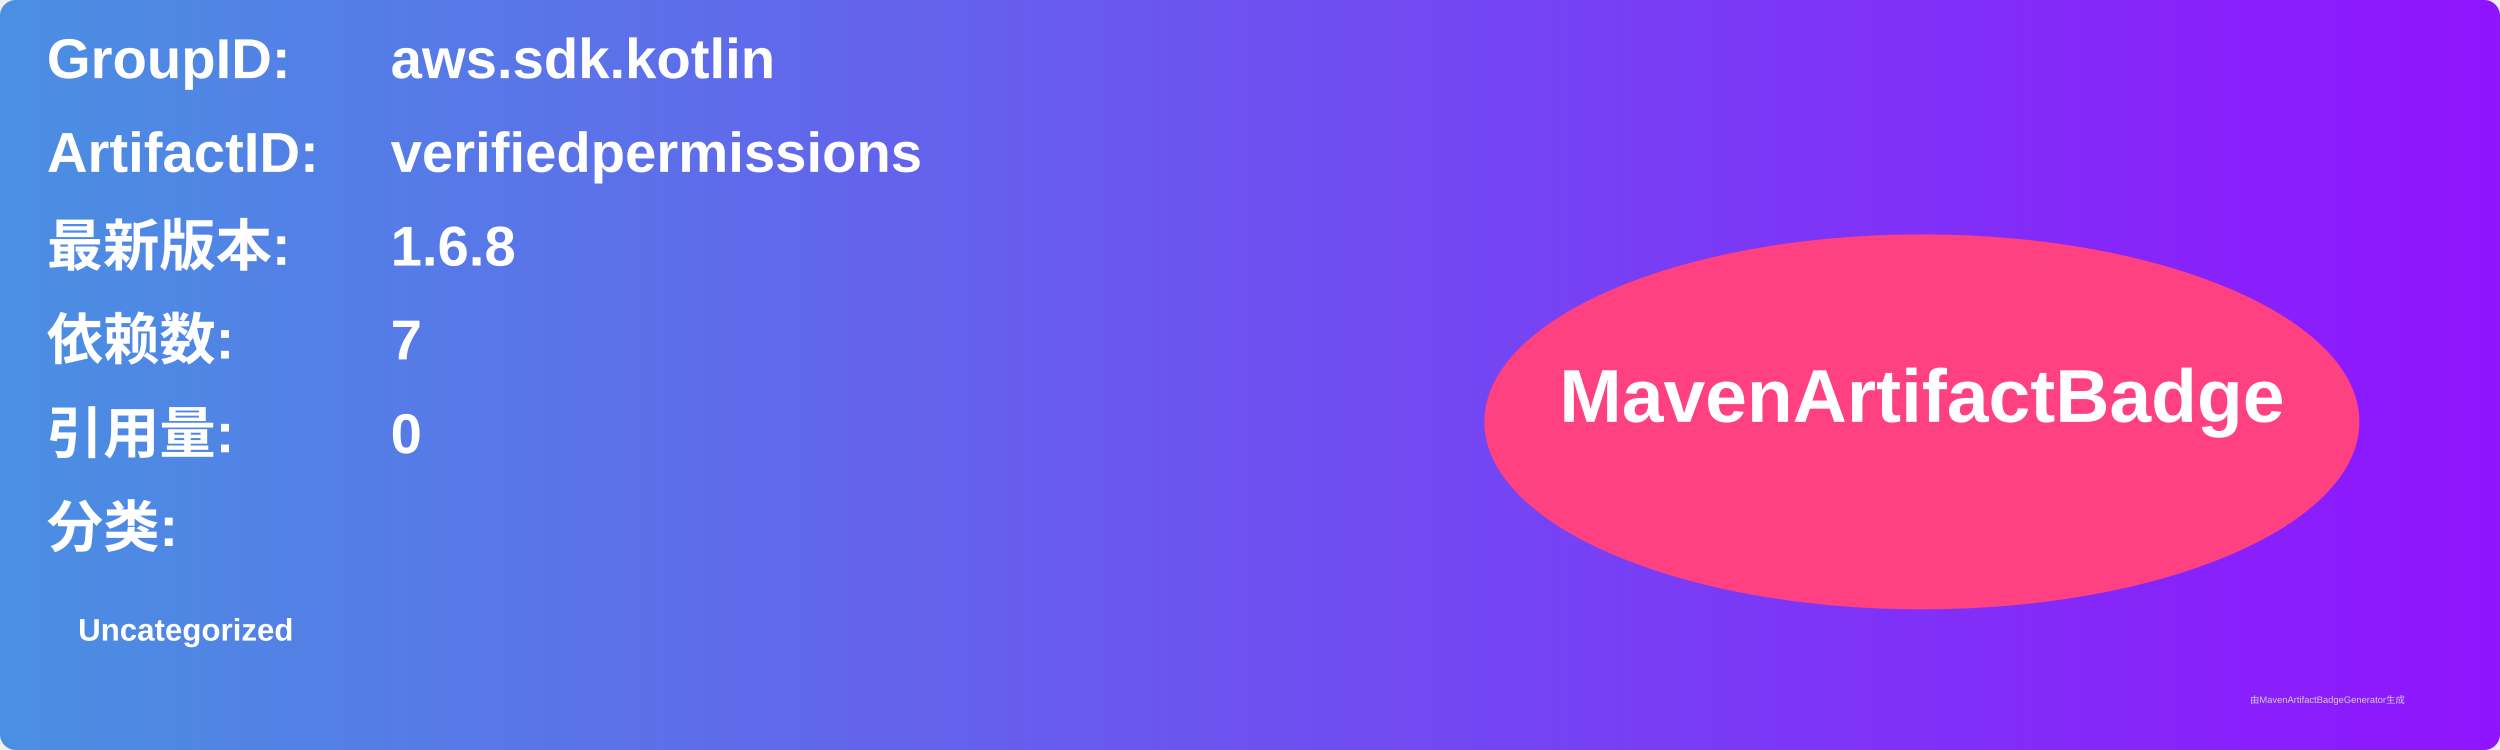
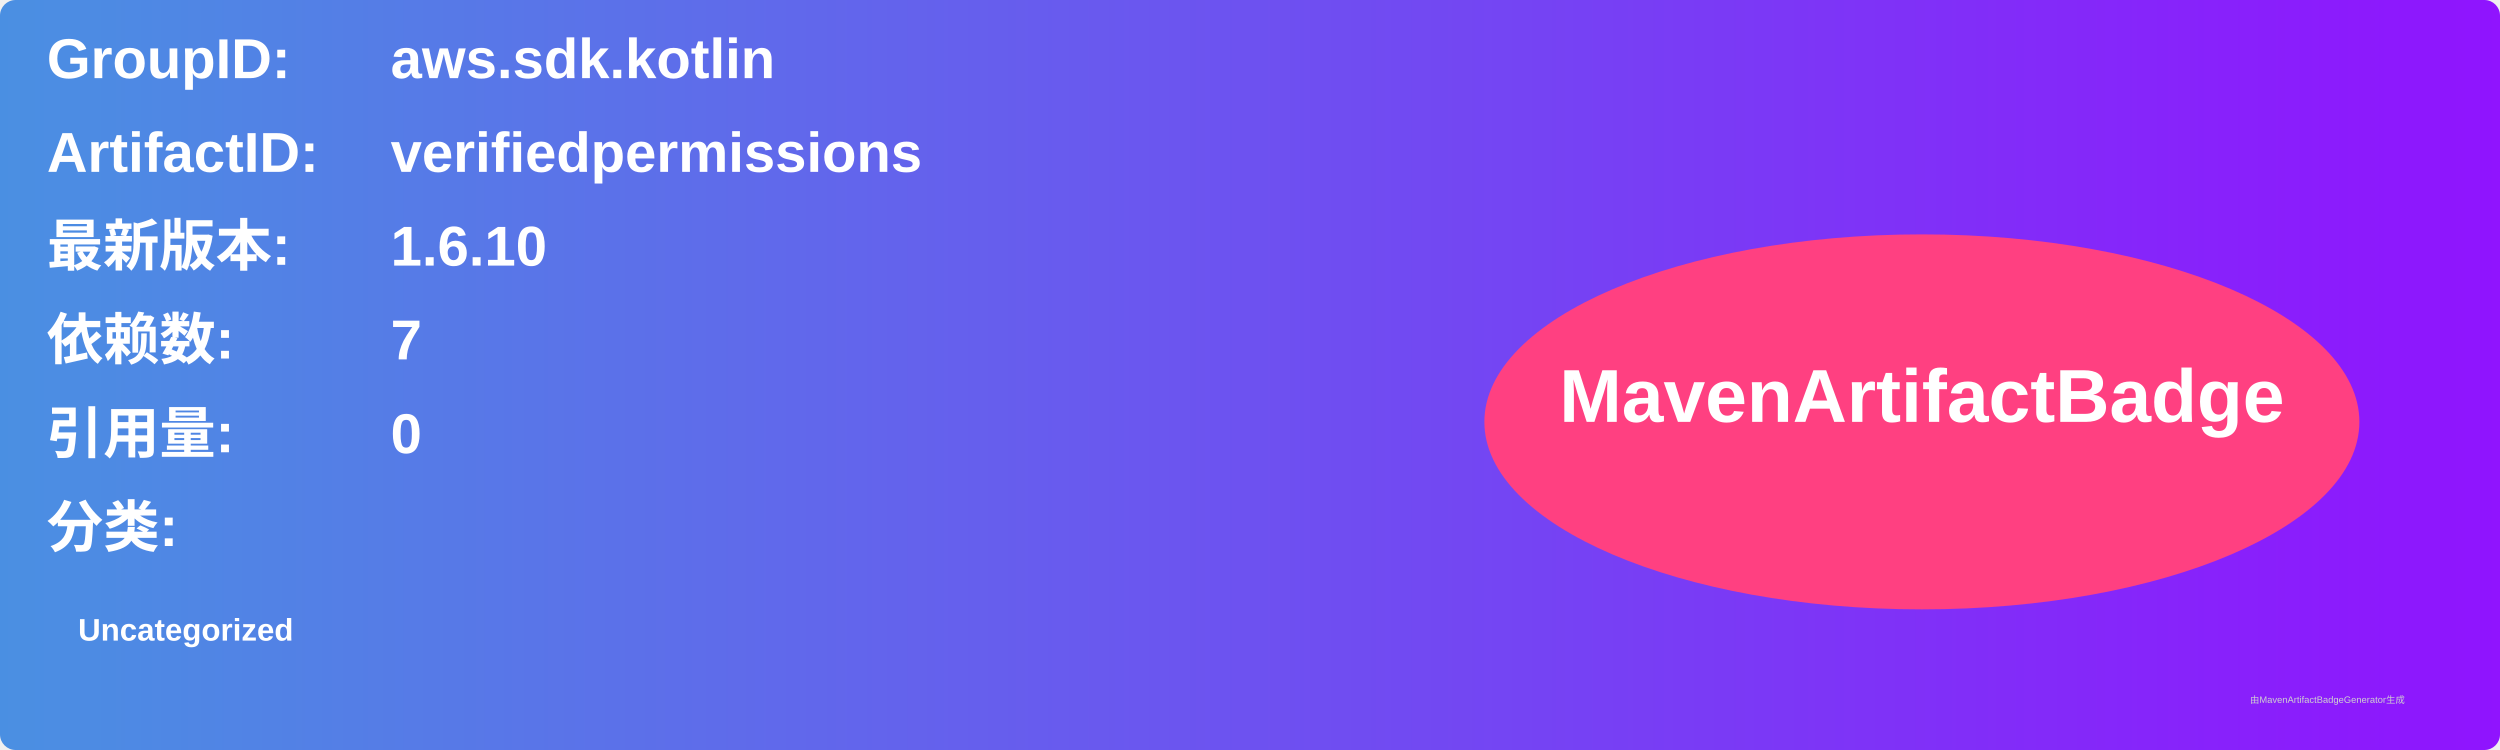
<svg xmlns="http://www.w3.org/2000/svg" width="800" height="240" viewBox="0 0 800 240">
  <linearGradient id="grad" x1="0%" y1="0%" x2="100%" y2="0%">
    <stop offset="0%" stop-color="#4a90e2" />
    <stop offset="100%" stop-color="#9013fe" />
  </linearGradient>
  <rect width="100%" height="100%" rx="5" ry="5" fill="url(#grad)" />
  <g transform="translate(15, 15)">
    <text x="0" y="10" font-family="Arial" font-size="18" fill="white" font-weight="bold" width="260">GroupID:</text>
    <text x="110" y="10" font-family="Arial" font-size="18" fill="white" font-weight="bold" width="460">aws.sdk.kotlin</text>
    <text x="0" y="40" font-family="Arial" font-size="18" fill="white" font-weight="bold" width="260">ArtifactID:</text>
    <text x="110" y="40" font-family="Arial" font-size="18" fill="white" font-weight="bold" width="460">verifiedpermissions</text>
    <text x="0" y="70" font-family="Arial" font-size="18" fill="white" font-weight="bold">最新版本:</text>
    <text x="110" y="70" font-family="Arial" font-size="18" fill="white" font-weight="bold">
-       <tspan font-weight="bold">1.6.8</tspan>
+       <tspan font-weight="bold">1.6.10</tspan>
    </text>
    <text x="0" y="100" font-family="Arial" font-size="18" fill="white" font-weight="bold">依赖数: </text>
    <text x="110" y="100" font-family="Arial" font-size="18" fill="white">
      <tspan font-weight="bold">7</tspan>
    </text>
    <text x="0" y="130" font-family="Arial" font-size="18" fill="white" font-weight="bold">引用量: </text>
    <text x="110" y="130" font-family="Arial" font-size="18" fill="white">
      <tspan font-weight="bold">0</tspan>
    </text>
    <text x="0" y="160" font-family="Arial" font-size="18" fill="white" font-weight="bold">分类:</text>
    <text x="10" y="190" font-family="Arial" font-size="10" fill="white">
      <tspan font-weight="bold">Uncategorized</tspan>
    </text>
    <ellipse cx="600" cy="120" rx="140" ry="60" fill="#ff4081" />
    <text x="600" y="120" text-anchor="middle" font-family="Arial" font-size="24" fill="white" font-weight="bold">MavenArtifactBadge</text>
  </g>
  <text x="720" y="225" font-family="Arial" font-size="3" fill="#d0d0d0">由MavenArtifactBadgeGenerator生成</text>
</svg>
